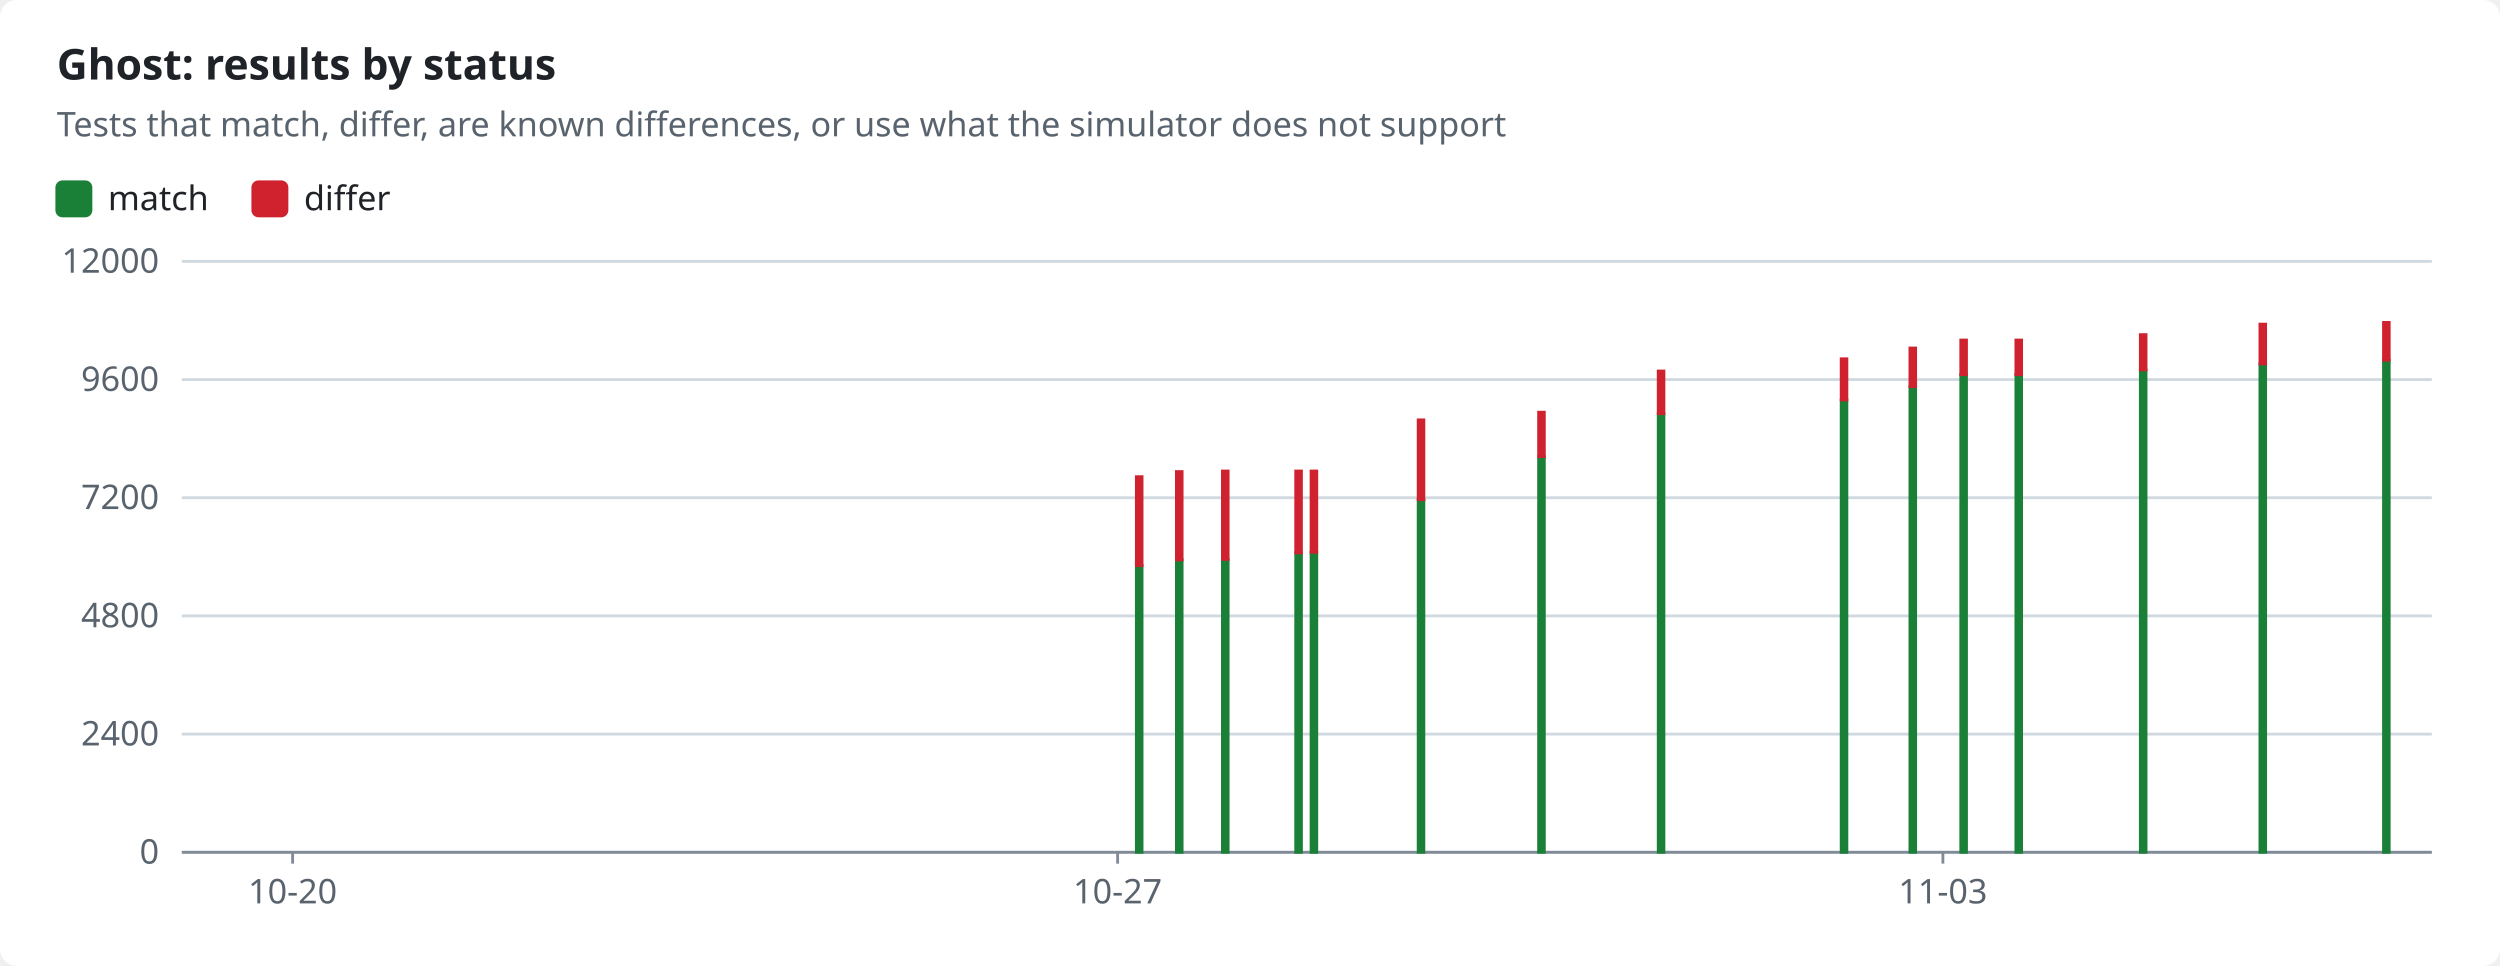
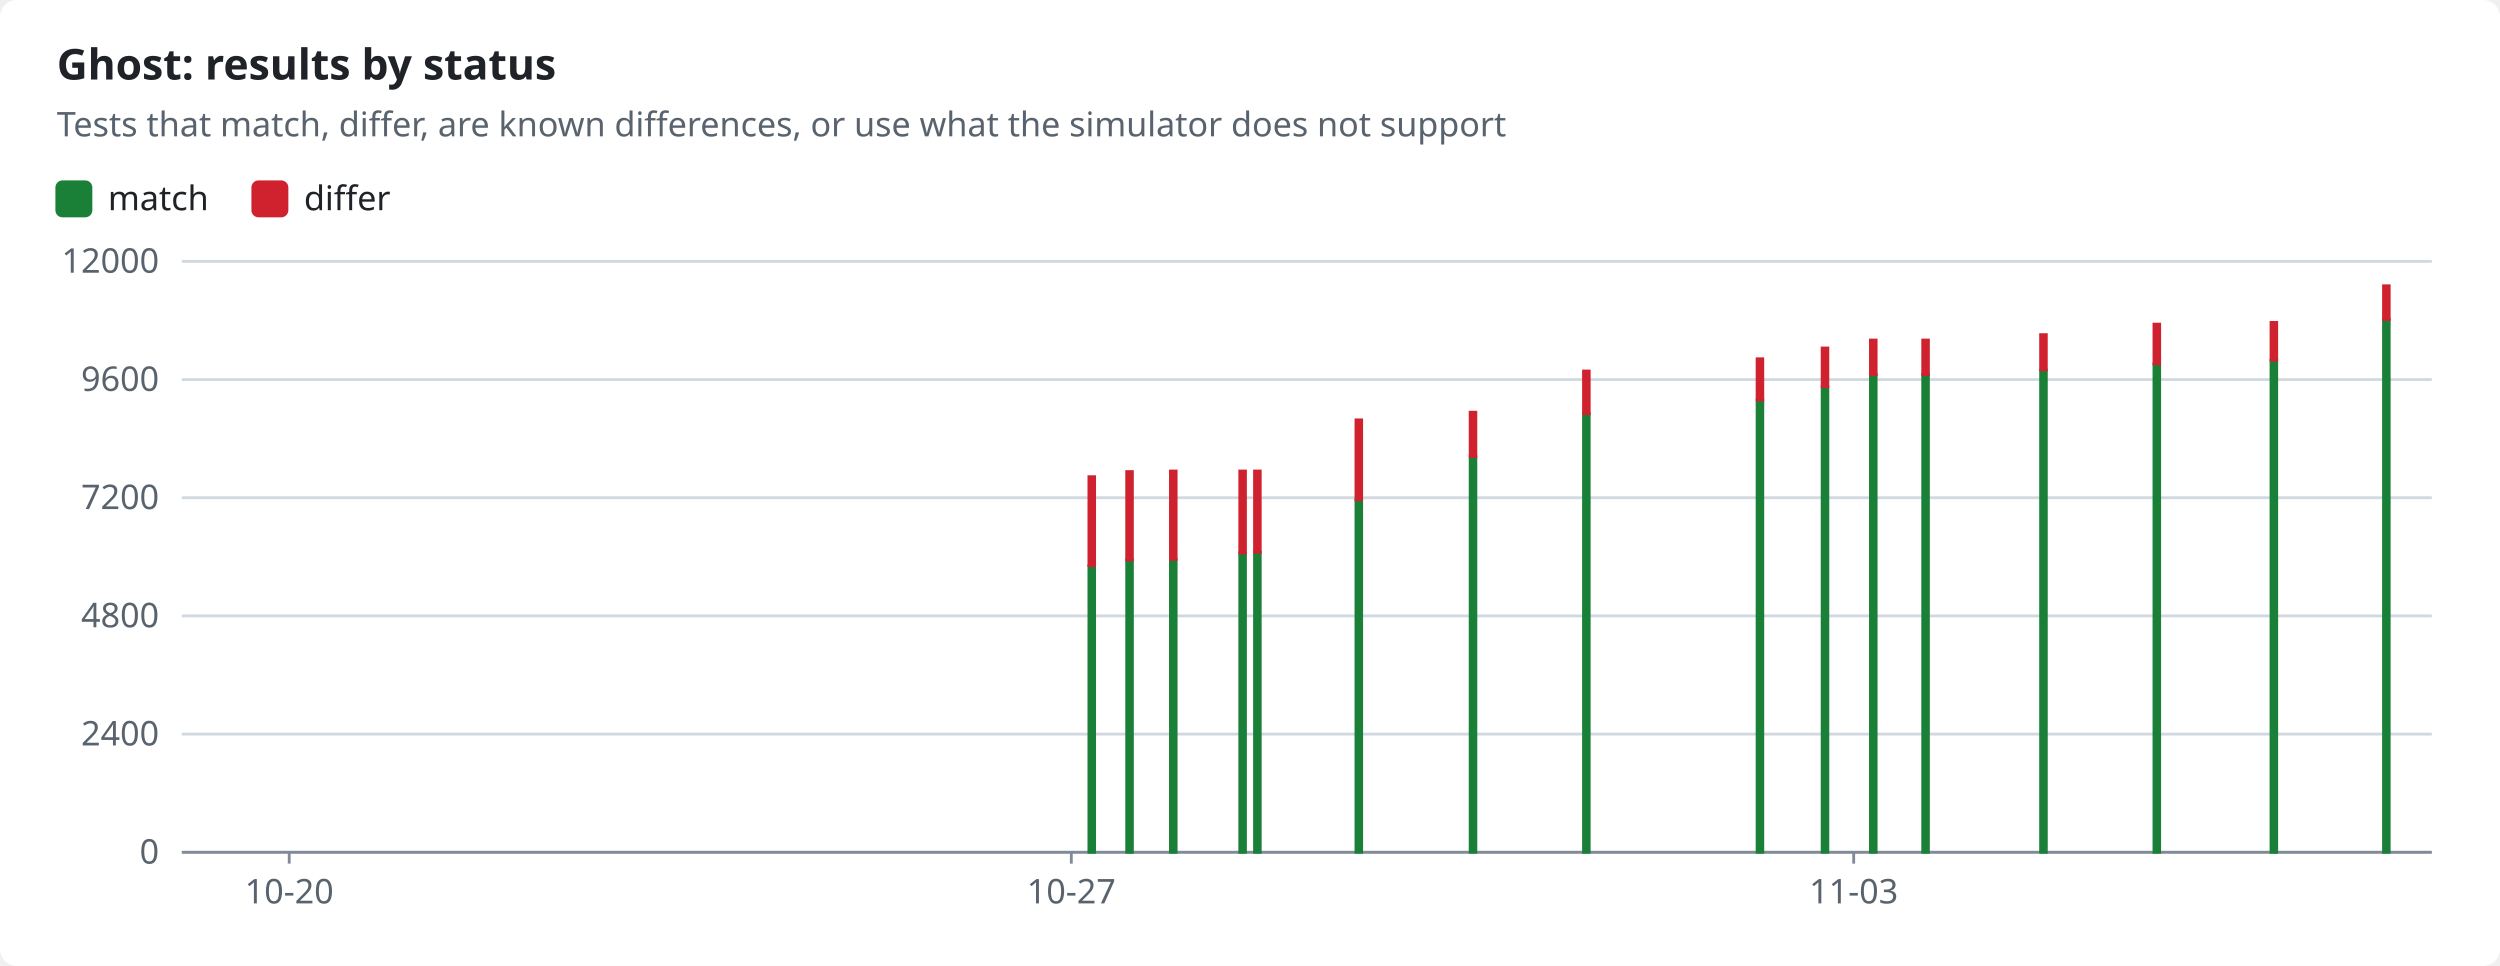
<svg xmlns="http://www.w3.org/2000/svg" width="880" height="340" viewBox="0 0 880 340" role="img">
  <style>text{font-family:-apple-system,BlinkMacSystemFont,"Segoe UI","Noto Sans",Helvetica,Arial,sans-serif;font-size:12px;fill:#1f2328;stroke:none}.bg{fill:#ffffff}.muted{fill:#59636e}.title{font-size:15px;font-weight:600}.grid{stroke:#d1d9e0;stroke-width:1}.axis{stroke:#818b98;stroke-width:1}.line{fill:none;stroke-width:2}.dashed{stroke-dasharray:5 4}.c-pass{stroke:#1a7f37;fill:#1a7f37}.c-fail{stroke:#cf222e;fill:#cf222e}.c-known{stroke:#8c959f;fill:#8c959f}.c-unsupported{stroke:#bf8700;fill:#bf8700}.line{fill:none}.mk{fill:none;stroke-width:1.6}@media (prefers-color-scheme:dark){text{fill:#f0f6fc}.bg{fill:#0d1117}.muted{fill:#9198a1}.grid{stroke:#3d444d}.axis{stroke:#656c76}.c-pass{stroke:#3fb950;fill:#3fb950}.c-fail{stroke:#f85149;fill:#f85149}.c-known{stroke:#6e7681;fill:#6e7681}.c-unsupported{stroke:#d29922;fill:#d29922}.line{fill:none}.mk{fill:none;stroke-width:1.6}}</style>
  <rect class="bg" width="880" height="340" rx="6" />
  <text x="20.0" y="28.0" class="title" text-anchor="start">Ghost: results by status</text>
  <text x="20.0" y="48.0" class="muted" text-anchor="start">Tests that match, differ, are known differences, or use what the simulator does not support</text>
  <rect class="c-pass" x="20" y="64" width="12" height="12" rx="2" />
  <text x="38.0" y="74.0" text-anchor="start">match</text>
  <rect class="c-fail" x="89.0" y="64" width="12" height="12" rx="2" />
  <text x="107.0" y="74.0" text-anchor="start">differ</text>
  <line class="grid" x1="64" x2="856" y1="300.0" y2="300.0" />
  <text x="56.0" y="304.0" class="muted" text-anchor="end">0</text>
  <line class="grid" x1="64" x2="856" y1="258.4" y2="258.4" />
  <text x="56.0" y="262.4" class="muted" text-anchor="end">2400</text>
  <line class="grid" x1="64" x2="856" y1="216.8" y2="216.8" />
  <text x="56.0" y="220.8" class="muted" text-anchor="end">4800</text>
  <line class="grid" x1="64" x2="856" y1="175.2" y2="175.2" />
  <text x="56.0" y="179.2" class="muted" text-anchor="end">7200</text>
  <line class="grid" x1="64" x2="856" y1="133.6" y2="133.6" />
  <text x="56.0" y="137.6" class="muted" text-anchor="end">9600</text>
  <line class="grid" x1="64" x2="856" y1="92.0" y2="92.0" />
  <text x="56.0" y="96.0" class="muted" text-anchor="end">12000</text>
  <line class="axis" x1="64" x2="856" y1="300" y2="300" />
-   <line class="axis" x1="103.0" x2="103.0" y1="300" y2="304" />
-   <text x="103.0" y="318.0" class="muted" text-anchor="middle">10-20</text>
-   <line class="axis" x1="393.4" x2="393.4" y1="300" y2="304" />
-   <text x="393.4" y="318.0" class="muted" text-anchor="middle">10-27</text>
-   <line class="axis" x1="683.9" x2="683.9" y1="300" y2="304" />
-   <text x="683.9" y="318.0" class="muted" text-anchor="middle">11-03</text>
-   <rect class="c-pass" x="400.0" y="199.1" width="2.0" height="100.9" />
-   <rect class="c-fail" x="400.0" y="167.8" width="2.0" height="31.3" />
-   <rect class="c-pass" x="414.1" y="197.1" width="2.0" height="102.9" />
-   <rect class="c-fail" x="414.1" y="166.0" width="2.0" height="31.1" />
-   <rect class="c-pass" x="430.3" y="197.0" width="2.0" height="103.0" />
-   <rect class="c-fail" x="430.3" y="165.8" width="2.0" height="31.1" />
-   <rect class="c-pass" x="456.1" y="194.6" width="2.0" height="105.4" />
-   <rect class="c-fail" x="456.1" y="165.8" width="2.0" height="28.8" />
-   <rect class="c-pass" x="461.5" y="194.4" width="2.0" height="105.6" />
-   <rect class="c-fail" x="461.5" y="165.8" width="2.0" height="28.6" />
-   <rect class="c-pass" x="499.2" y="175.9" width="2.0" height="124.1" />
-   <rect class="c-fail" x="499.2" y="147.8" width="2.0" height="28.1" />
-   <rect class="c-pass" x="541.6" y="160.7" width="2.0" height="139.3" />
-   <rect class="c-fail" x="541.6" y="145.1" width="2.0" height="15.6" />
-   <rect class="c-pass" x="583.7" y="145.6" width="2.0" height="154.4" />
-   <rect class="c-fail" x="583.7" y="130.6" width="2.0" height="15.0" />
-   <rect class="c-pass" x="648.1" y="140.8" width="2.0" height="159.2" />
-   <rect class="c-fail" x="648.1" y="126.3" width="2.0" height="14.5" />
-   <rect class="c-pass" x="672.3" y="136.1" width="2.0" height="163.9" />
-   <rect class="c-fail" x="672.3" y="122.5" width="2.0" height="13.6" />
-   <rect class="c-pass" x="690.2" y="131.8" width="2.0" height="168.2" />
-   <rect class="c-fail" x="690.2" y="119.7" width="2.0" height="12.2" />
-   <rect class="c-pass" x="709.6" y="131.8" width="2.0" height="168.2" />
-   <rect class="c-fail" x="709.6" y="119.7" width="2.0" height="12.2" />
-   <rect class="c-pass" x="753.4" y="130.3" width="2.0" height="169.7" />
-   <rect class="c-fail" x="753.4" y="117.8" width="2.0" height="12.4" />
-   <rect class="c-pass" x="795.5" y="128.1" width="2.0" height="171.9" />
-   <rect class="c-fail" x="795.5" y="114.1" width="2.0" height="14.0" />
-   <rect class="c-pass" x="839.0" y="126.8" width="2.0" height="173.2" />
-   <rect class="c-fail" x="839.0" y="113.5" width="2.0" height="13.3" />
+   <line class="axis" x1="101.8" x2="101.8" y1="300" y2="304" />
+   <text x="101.8" y="318.0" class="muted" text-anchor="middle">10-20</text>
+   <line class="axis" x1="377.1" x2="377.1" y1="300" y2="304" />
+   <text x="377.1" y="318.0" class="muted" text-anchor="middle">10-27</text>
+   <line class="axis" x1="652.5" x2="652.5" y1="300" y2="304" />
+   <text x="652.5" y="318.0" class="muted" text-anchor="middle">11-03</text>
+   <rect class="c-pass" x="383.3" y="199.1" width="2.0" height="100.9" />
+   <rect class="c-fail" x="383.3" y="167.8" width="2.0" height="31.3" />
+   <rect class="c-pass" x="396.6" y="197.1" width="2.0" height="102.9" />
+   <rect class="c-fail" x="396.6" y="166.0" width="2.0" height="31.1" />
+   <rect class="c-pass" x="412.0" y="197.0" width="2.0" height="103.0" />
+   <rect class="c-fail" x="412.0" y="165.8" width="2.0" height="31.1" />
+   <rect class="c-pass" x="436.4" y="194.6" width="2.0" height="105.4" />
+   <rect class="c-fail" x="436.4" y="165.8" width="2.0" height="28.8" />
+   <rect class="c-pass" x="441.6" y="194.4" width="2.0" height="105.6" />
+   <rect class="c-fail" x="441.6" y="165.8" width="2.0" height="28.6" />
+   <rect class="c-pass" x="477.3" y="175.9" width="2.0" height="124.1" />
+   <rect class="c-fail" x="477.3" y="147.8" width="2.0" height="28.1" />
+   <rect class="c-pass" x="517.5" y="160.7" width="2.0" height="139.3" />
+   <rect class="c-fail" x="517.5" y="145.1" width="2.0" height="15.6" />
+   <rect class="c-pass" x="557.4" y="145.6" width="2.0" height="154.4" />
+   <rect class="c-fail" x="557.4" y="130.6" width="2.0" height="15.0" />
+   <rect class="c-pass" x="618.5" y="140.8" width="2.0" height="159.2" />
+   <rect class="c-fail" x="618.5" y="126.3" width="2.0" height="14.5" />
+   <rect class="c-pass" x="641.4" y="136.1" width="2.0" height="163.9" />
+   <rect class="c-fail" x="641.4" y="122.5" width="2.0" height="13.6" />
+   <rect class="c-pass" x="658.4" y="131.8" width="2.0" height="168.2" />
+   <rect class="c-fail" x="658.4" y="119.7" width="2.0" height="12.2" />
+   <rect class="c-pass" x="676.8" y="131.8" width="2.0" height="168.2" />
+   <rect class="c-fail" x="676.8" y="119.7" width="2.0" height="12.2" />
+   <rect class="c-pass" x="718.3" y="130.3" width="2.0" height="169.7" />
+   <rect class="c-fail" x="718.3" y="117.8" width="2.0" height="12.4" />
+   <rect class="c-pass" x="758.2" y="128.1" width="2.0" height="171.9" />
+   <rect class="c-fail" x="758.2" y="114.1" width="2.0" height="14.0" />
+   <rect class="c-pass" x="799.4" y="126.8" width="2.0" height="173.2" />
+   <rect class="c-fail" x="799.4" y="113.5" width="2.0" height="13.3" />
+   <rect class="c-pass" x="839.0" y="112.4" width="2.0" height="187.6" />
+   <rect class="c-fail" x="839.0" y="100.6" width="2.0" height="11.9" />
</svg>
